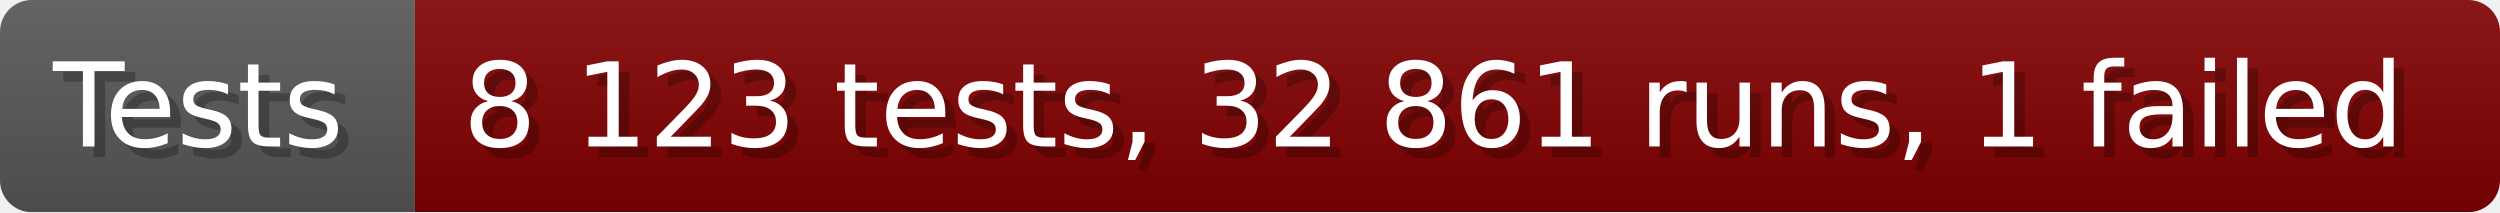
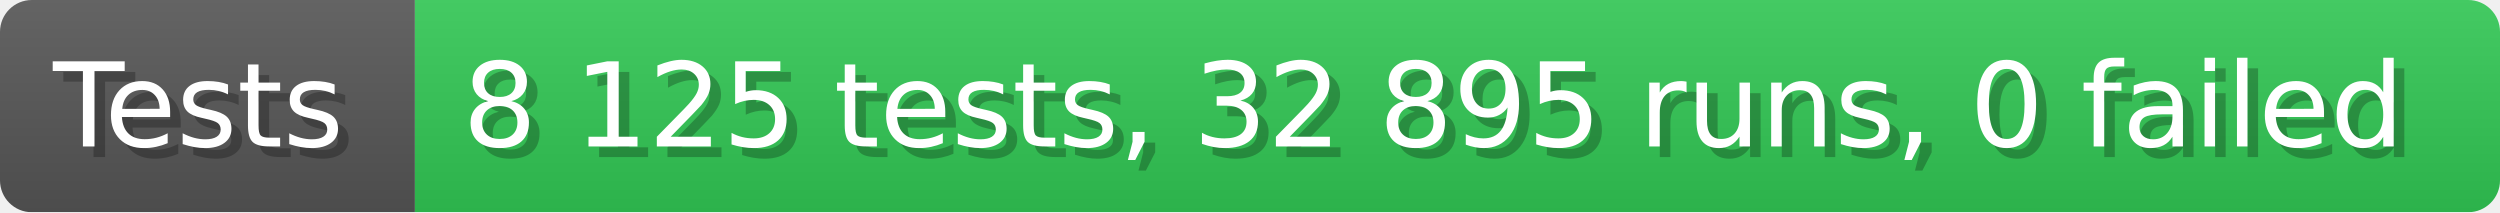
- <svg xmlns="http://www.w3.org/2000/svg" width="235.6" height="20" viewBox="0 0 2356 200" role="img" aria-label="Tests: 8 123 tests, 32 861 runs, 1 failed">
+ <svg xmlns="http://www.w3.org/2000/svg" width="235.6" height="20" viewBox="0 0 2356 200" role="img" aria-label="Tests: 8 125 tests, 32 895 runs, 0 failed">
  <linearGradient id="a" x2="0" y2="100%">
    <stop offset="0" stop-opacity=".1" stop-color="#EEE" />
    <stop offset="1" stop-opacity=".1" />
  </linearGradient>
  <mask id="m">
    <rect width="2356" height="200" rx="30" fill="#FFF" />
  </mask>
  <g mask="url(#m)">
    <rect width="391" height="200" fill="#555" />
-     <rect width="1965" height="200" fill="#800000" x="391" />
+     <rect width="1965" height="200" fill="#31c653" x="391" />
    <rect width="2356" height="200" fill="url(#a)" />
  </g>
  <g aria-hidden="true" fill="#fff" text-anchor="start" font-family="Verdana,DejaVu Sans,sans-serif" font-size="110">
    <text x="60" y="148" textLength="291" fill="#000" opacity="0.25">Tests</text>
    <text x="50" y="138" textLength="291">Tests</text>
-     <text x="446" y="148" textLength="1865" fill="#000" opacity="0.25">8 123 tests, 32 861 runs, 1 failed</text>
-     <text x="436" y="138" textLength="1865">8 123 tests, 32 861 runs, 1 failed</text>
+     <text x="446" y="148" textLength="1865" fill="#000" opacity="0.25">8 125 tests, 32 895 runs, 0 failed</text>
+     <text x="436" y="138" textLength="1865">8 125 tests, 32 895 runs, 0 failed</text>
  </g>
</svg>
